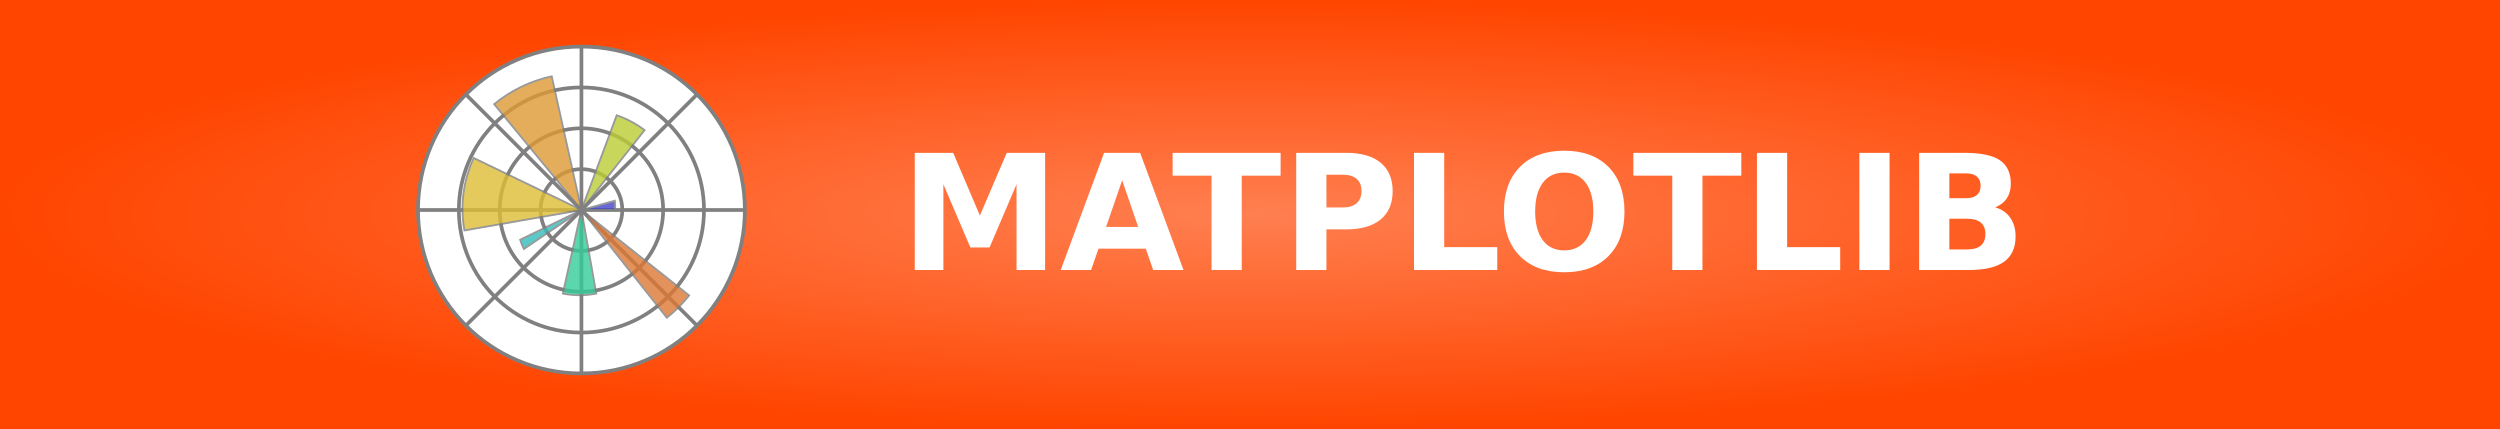
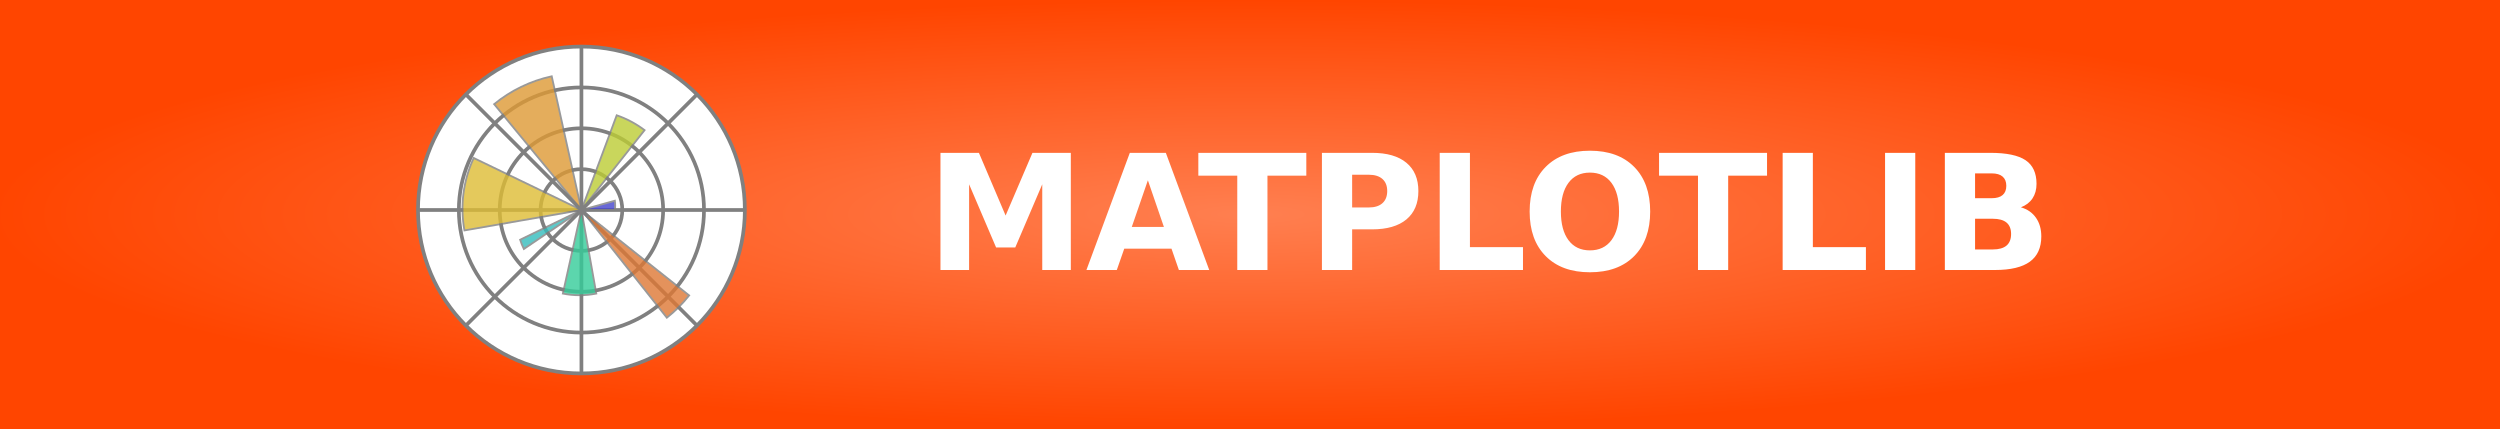
<svg xmlns="http://www.w3.org/2000/svg" width="175" height="30" role="img" aria-label="MATPLOTLIB">
  <defs>
    <radialGradient id="grad1" cx="50%" cy="50%" r="50%" fx="50%" fy="50%">
      <stop offset="0%" style="stop-color:#ff7f50;stop-opacity:1">
        <animate attributeName="stop-color" values="#ff7f50;#ff4500;#ff7f50" dur="5s" repeatCount="indefinite" />
      </stop>
      <stop offset="100%" style="stop-color:#ff4500;stop-opacity:1">
        <animate attributeName="stop-color" values="#ff4500;#ff7f50;#ff4500" dur="5s" repeatCount="indefinite" />
      </stop>
    </radialGradient>
  </defs>
  <g shape-rendering="crispEdges">
    <rect width="175" height="30" fill="url(#grad1)" />
  </g>
  <g transform="translate(29, 3) scale(0.13)">
    <svg width="180" height="180" stroke="gray">
      <g stroke-width="2" fill="#FFF">
        <circle cx="90" cy="90" r="88" />
        <circle cx="90" cy="90" r="66" />
        <circle cx="90" cy="90" r="44" />
        <circle cx="90" cy="90" r="22" />
        <path d="m90,2v176m62-26-124-124m124,0-124,124m150-62H2" />
      </g>
      <g opacity=".8">
        <path fill="#44C" d="m90,90h18a18,18 0 0,0 0-5z" />
        <path fill="#BC3" d="m90,90 34-43a55,55 0 0,0-15-8z" />
        <path fill="#D93" d="m90,90-16-72a74,74 0 0,0-31,15z" />
        <path fill="#DB3" d="m90,90-58-28a65,65 0 0,0-5,39z" />
        <path fill="#3BB" d="m90,90-33,16a37,37 0 0,0 2,5z" />
        <path fill="#3C9" d="m90,90-10,45a46,46 0 0,0 18,0z" />
        <path fill="#D73" d="m90,90 46,58a74,74 0 0,0 12-12z" />
      </g>
    </svg>
  </g>
-   <text transform="scale(0.09)" x="700" y="210" fill="#fff" font-size="125" font-weight="bold" font-family="Verdana,Geneva,DejaVu Sans,sans-serif">
+   <text transform="scale(0.09)" x="720" y="210" fill="#fff" font-size="125" font-weight="bold" font-family="Verdana,Geneva,DejaVu Sans,sans-serif">
        MATPLOTLIB
    </text>
</svg>
